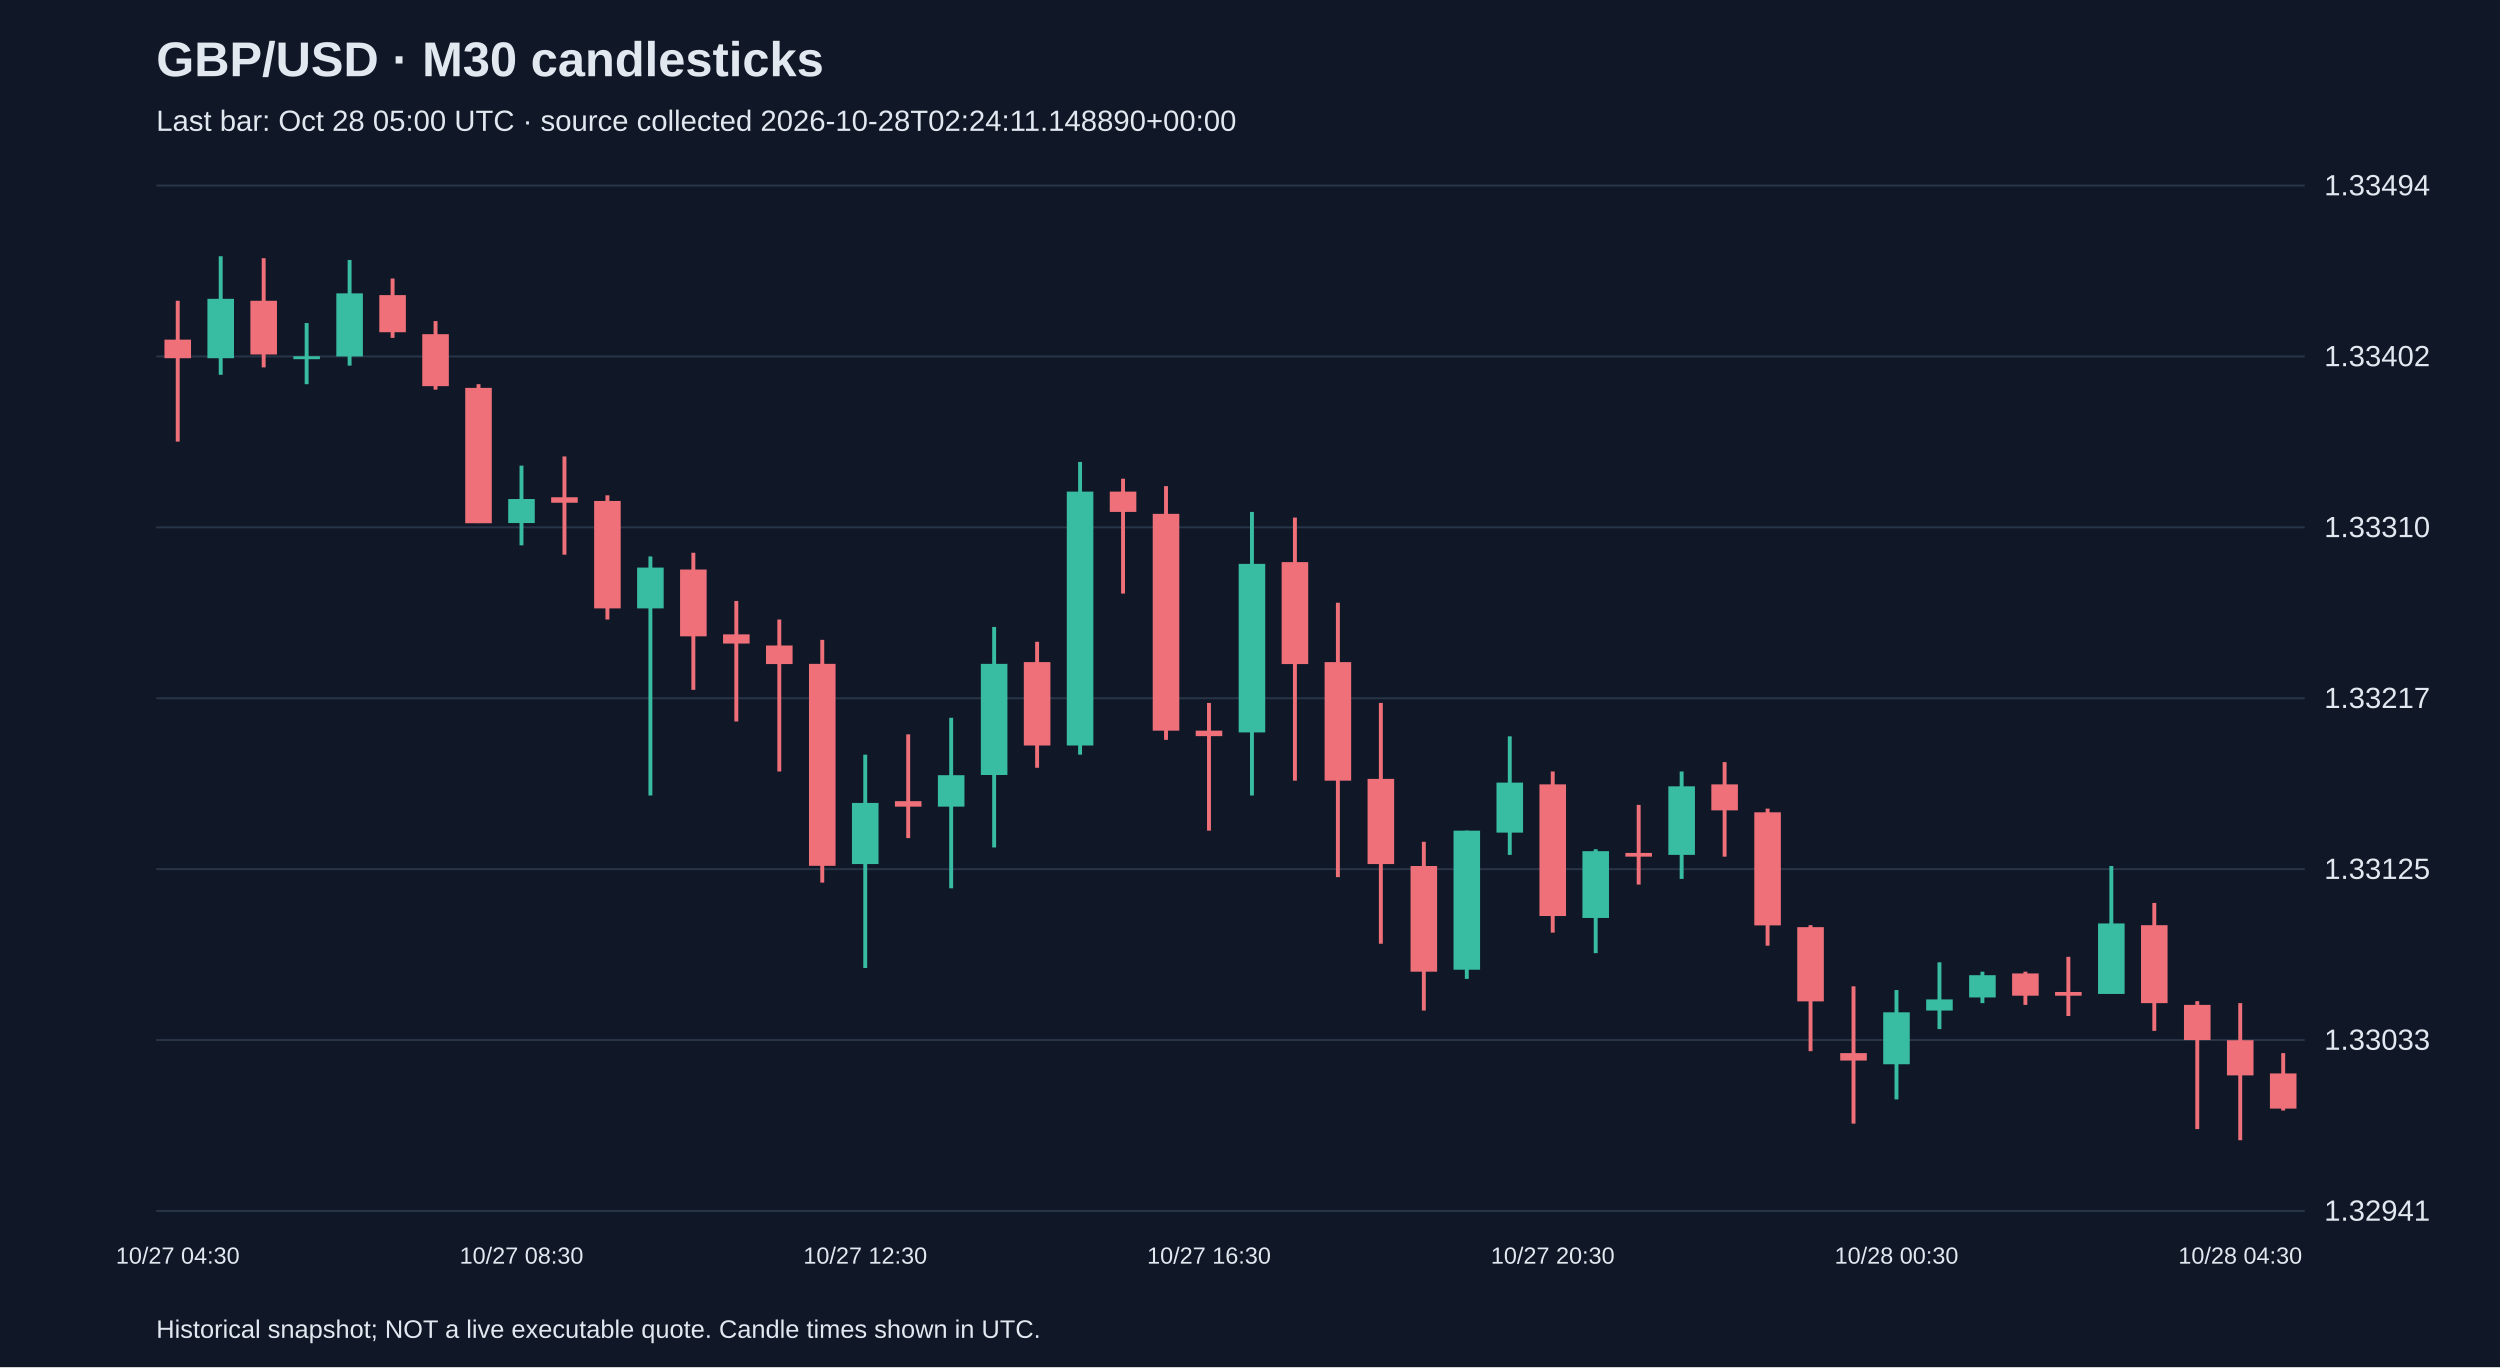
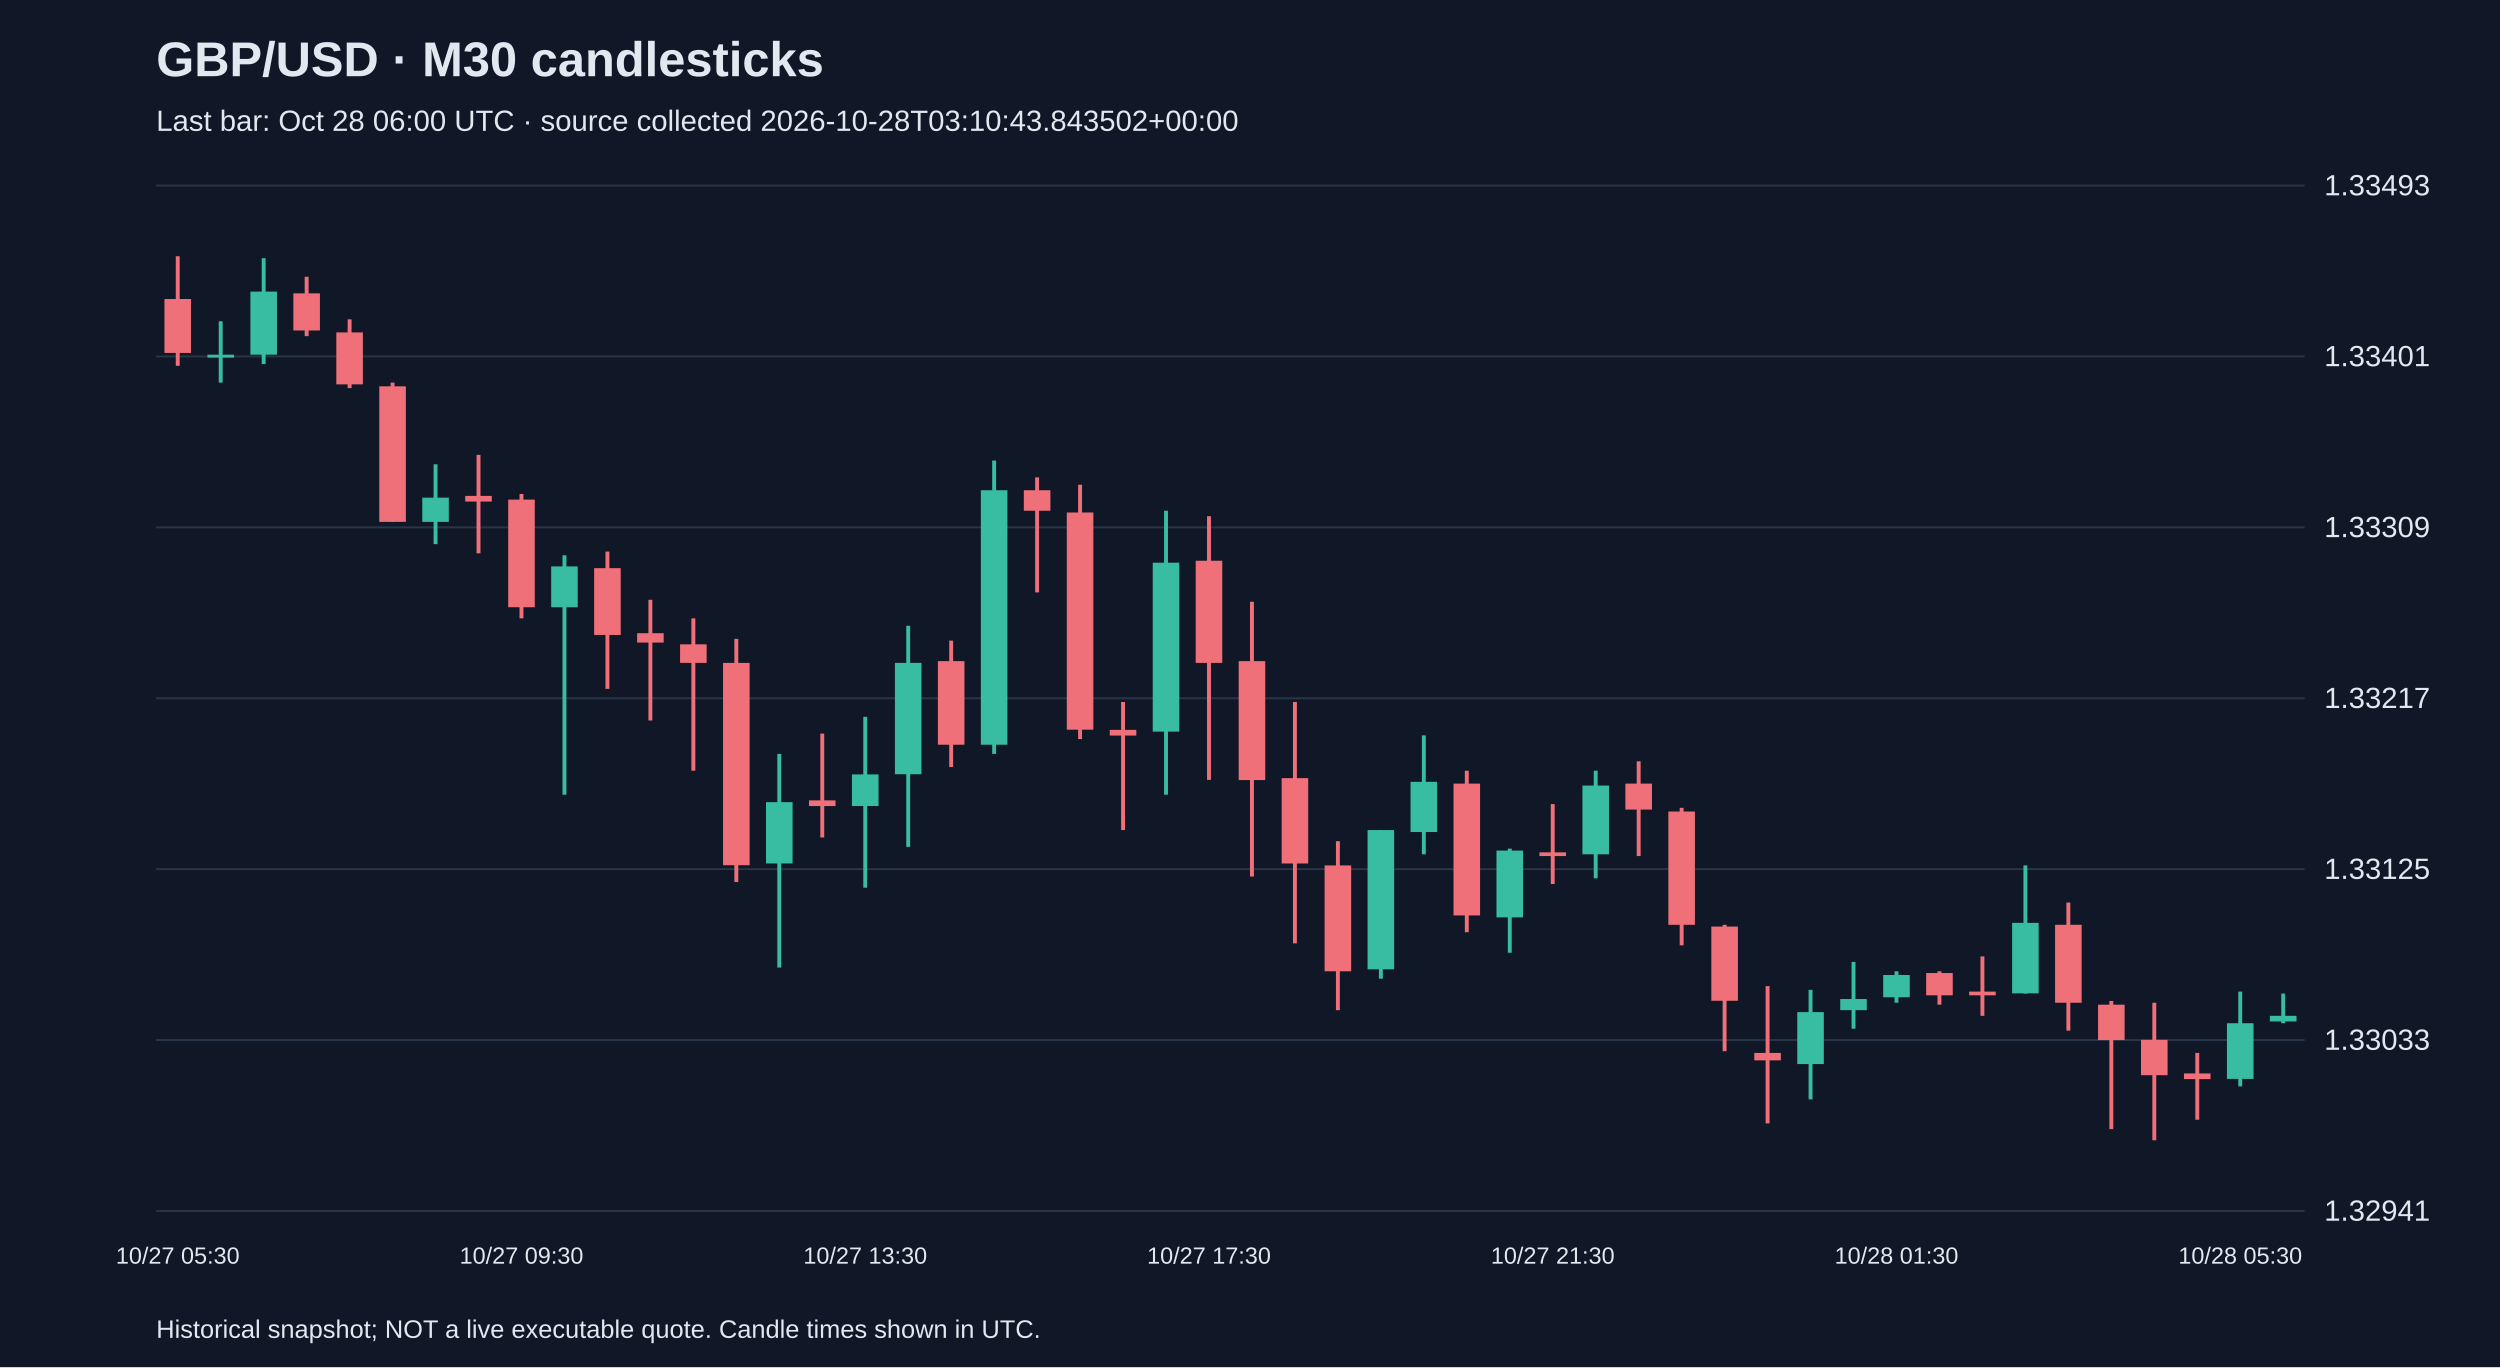
<svg xmlns="http://www.w3.org/2000/svg" viewBox="0 0 1280 700">
  <rect width="100%" height="100%" fill="#101827" />
  <style>text{font-family:Arial,sans-serif;fill:#e2e8f0}</style>
  <text x="80" y="39" font-size="25" font-weight="bold">GBP/USD · M30 candlesticks</text>
-   <text x="80" y="67" font-size="15" fill="#a6b1c5">Last bar: Oct 28 05:00 UTC · source collected 2026-10-28T02:24:11.148890+00:00</text>
+   <text x="80" y="67" font-size="15" fill="#a6b1c5">Last bar: Oct 28 06:00 UTC · source collected 2026-10-28T03:10:43.843502+00:00</text>
  <line x1="80" y1="620.0" x2="1180" y2="620.0" stroke="#283548" />
  <text x="1190" y="625.0" font-size="15">1.32941</text>
  <line x1="80" y1="532.5" x2="1180" y2="532.5" stroke="#283548" />
  <text x="1190" y="537.5" font-size="15">1.33033</text>
  <line x1="80" y1="445.0" x2="1180" y2="445.0" stroke="#283548" />
  <text x="1190" y="450.0" font-size="15">1.33125</text>
  <line x1="80" y1="357.5" x2="1180" y2="357.5" stroke="#283548" />
  <text x="1190" y="362.5" font-size="15">1.33217</text>
  <line x1="80" y1="270.0" x2="1180" y2="270.0" stroke="#283548" />
-   <text x="1190" y="275.0" font-size="15">1.33310</text>
+   <text x="1190" y="275.0" font-size="15">1.33309</text>
  <line x1="80" y1="182.5" x2="1180" y2="182.5" stroke="#283548" />
-   <text x="1190" y="187.5" font-size="15">1.33402</text>
+   <text x="1190" y="187.5" font-size="15">1.33401</text>
  <line x1="80" y1="95.0" x2="1180" y2="95.0" stroke="#283548" />
-   <text x="1190" y="100.0" font-size="15">1.33494</text>
-   <line x1="91.0" y1="154.0" x2="91.0" y2="226.1" stroke="#f07079" stroke-width="2" />
-   <rect x="84.2" y="173.9" width="13.6" height="9.5" fill="#f07079" />
-   <text x="91.0" y="647" text-anchor="middle" font-size="12">10/27 04:30</text>
-   <line x1="113.0" y1="131.2" x2="113.0" y2="191.9" stroke="#38bca2" stroke-width="2" />
-   <rect x="106.2" y="153.0" width="13.6" height="30.4" fill="#38bca2" />
-   <line x1="135.0" y1="132.2" x2="135.0" y2="188.1" stroke="#f07079" stroke-width="2" />
-   <rect x="128.2" y="154.0" width="13.6" height="27.5" fill="#f07079" />
-   <line x1="157.0" y1="165.4" x2="157.0" y2="196.7" stroke="#38bca2" stroke-width="2" />
-   <rect x="150.2" y="182.4" width="13.6" height="1.5" fill="#38bca2" />
-   <line x1="179.0" y1="133.1" x2="179.0" y2="187.2" stroke="#38bca2" stroke-width="2" />
-   <rect x="172.2" y="150.2" width="13.6" height="32.3" fill="#38bca2" />
-   <line x1="201.0" y1="142.6" x2="201.0" y2="173.0" stroke="#f07079" stroke-width="2" />
-   <rect x="194.2" y="151.1" width="13.6" height="19.0" fill="#f07079" />
-   <line x1="223.0" y1="164.4" x2="223.0" y2="199.5" stroke="#f07079" stroke-width="2" />
-   <rect x="216.2" y="171.1" width="13.6" height="26.6" fill="#f07079" />
-   <line x1="245.0" y1="196.7" x2="245.0" y2="267.8" stroke="#f07079" stroke-width="2" />
-   <rect x="238.2" y="198.6" width="13.6" height="69.3" fill="#f07079" />
-   <line x1="267.0" y1="238.4" x2="267.0" y2="279.2" stroke="#38bca2" stroke-width="2" />
-   <rect x="260.2" y="255.5" width="13.6" height="12.3" fill="#38bca2" />
-   <text x="267.0" y="647" text-anchor="middle" font-size="12">10/27 08:30</text>
-   <line x1="289.0" y1="233.7" x2="289.0" y2="284.0" stroke="#f07079" stroke-width="2" />
-   <rect x="282.2" y="254.6" width="13.6" height="2.8" fill="#f07079" />
-   <line x1="311.0" y1="253.6" x2="311.0" y2="317.2" stroke="#f07079" stroke-width="2" />
-   <rect x="304.2" y="256.5" width="13.6" height="55.0" fill="#f07079" />
-   <line x1="333.0" y1="284.9" x2="333.0" y2="407.3" stroke="#38bca2" stroke-width="2" />
-   <rect x="326.2" y="290.6" width="13.6" height="20.9" fill="#38bca2" />
-   <line x1="355.0" y1="283.0" x2="355.0" y2="353.2" stroke="#f07079" stroke-width="2" />
-   <rect x="348.2" y="291.6" width="13.6" height="34.2" fill="#f07079" />
-   <line x1="377.0" y1="307.7" x2="377.0" y2="369.4" stroke="#f07079" stroke-width="2" />
-   <rect x="370.2" y="324.8" width="13.6" height="4.7" fill="#f07079" />
-   <line x1="399.0" y1="317.2" x2="399.0" y2="395.0" stroke="#f07079" stroke-width="2" />
-   <rect x="392.2" y="330.5" width="13.6" height="9.5" fill="#f07079" />
-   <line x1="421.0" y1="327.6" x2="421.0" y2="451.9" stroke="#f07079" stroke-width="2" />
-   <rect x="414.2" y="339.9" width="13.6" height="103.4" fill="#f07079" />
-   <line x1="443.0" y1="386.4" x2="443.0" y2="495.6" stroke="#38bca2" stroke-width="2" />
-   <rect x="436.2" y="411.1" width="13.6" height="31.3" fill="#38bca2" />
-   <text x="443.0" y="647" text-anchor="middle" font-size="12">10/27 12:30</text>
-   <line x1="465.0" y1="376.0" x2="465.0" y2="429.1" stroke="#f07079" stroke-width="2" />
-   <rect x="458.2" y="410.2" width="13.6" height="2.8" fill="#f07079" />
-   <line x1="487.0" y1="367.5" x2="487.0" y2="454.8" stroke="#38bca2" stroke-width="2" />
-   <rect x="480.2" y="396.9" width="13.6" height="16.1" fill="#38bca2" />
-   <line x1="509.0" y1="321.0" x2="509.0" y2="433.9" stroke="#38bca2" stroke-width="2" />
-   <rect x="502.2" y="339.9" width="13.6" height="56.9" fill="#38bca2" />
-   <line x1="531.0" y1="328.6" x2="531.0" y2="393.1" stroke="#f07079" stroke-width="2" />
-   <rect x="524.2" y="339.0" width="13.6" height="42.7" fill="#f07079" />
-   <line x1="553.0" y1="236.5" x2="553.0" y2="386.4" stroke="#38bca2" stroke-width="2" />
-   <rect x="546.2" y="251.7" width="13.6" height="130.0" fill="#38bca2" />
-   <line x1="575.0" y1="245.1" x2="575.0" y2="303.9" stroke="#f07079" stroke-width="2" />
-   <rect x="568.2" y="251.7" width="13.6" height="10.4" fill="#f07079" />
-   <line x1="597.0" y1="248.9" x2="597.0" y2="378.8" stroke="#f07079" stroke-width="2" />
-   <rect x="590.2" y="263.1" width="13.6" height="111.0" fill="#f07079" />
-   <line x1="619.0" y1="359.9" x2="619.0" y2="425.3" stroke="#f07079" stroke-width="2" />
-   <rect x="612.2" y="374.1" width="13.6" height="2.8" fill="#f07079" />
-   <text x="619.0" y="647" text-anchor="middle" font-size="12">10/27 16:30</text>
-   <line x1="641.0" y1="262.1" x2="641.0" y2="407.3" stroke="#38bca2" stroke-width="2" />
-   <rect x="634.2" y="288.7" width="13.6" height="86.3" fill="#38bca2" />
-   <line x1="663.0" y1="265.0" x2="663.0" y2="399.7" stroke="#f07079" stroke-width="2" />
-   <rect x="656.2" y="287.8" width="13.6" height="52.2" fill="#f07079" />
-   <line x1="685.0" y1="308.6" x2="685.0" y2="449.1" stroke="#f07079" stroke-width="2" />
-   <rect x="678.2" y="339.0" width="13.6" height="60.7" fill="#f07079" />
-   <line x1="707.0" y1="359.9" x2="707.0" y2="483.2" stroke="#f07079" stroke-width="2" />
-   <rect x="700.2" y="398.8" width="13.6" height="43.6" fill="#f07079" />
-   <line x1="729.0" y1="431.0" x2="729.0" y2="517.4" stroke="#f07079" stroke-width="2" />
-   <rect x="722.2" y="443.4" width="13.6" height="54.1" fill="#f07079" />
-   <line x1="751.0" y1="425.3" x2="751.0" y2="501.2" stroke="#38bca2" stroke-width="2" />
-   <rect x="744.2" y="425.3" width="13.6" height="71.2" fill="#38bca2" />
-   <line x1="773.0" y1="377.0" x2="773.0" y2="437.7" stroke="#38bca2" stroke-width="2" />
-   <rect x="766.2" y="400.7" width="13.6" height="25.6" fill="#38bca2" />
-   <line x1="795.0" y1="395.0" x2="795.0" y2="477.5" stroke="#f07079" stroke-width="2" />
-   <rect x="788.2" y="401.6" width="13.6" height="67.4" fill="#f07079" />
-   <text x="795.0" y="647" text-anchor="middle" font-size="12">10/27 20:30</text>
-   <line x1="817.0" y1="434.8" x2="817.0" y2="488.0" stroke="#38bca2" stroke-width="2" />
-   <rect x="810.2" y="435.8" width="13.6" height="34.2" fill="#38bca2" />
-   <line x1="839.0" y1="412.1" x2="839.0" y2="452.9" stroke="#f07079" stroke-width="2" />
-   <rect x="832.2" y="436.7" width="13.6" height="1.9" fill="#f07079" />
-   <line x1="861.0" y1="395.0" x2="861.0" y2="450.0" stroke="#38bca2" stroke-width="2" />
-   <rect x="854.2" y="402.6" width="13.6" height="35.1" fill="#38bca2" />
-   <line x1="883.0" y1="390.2" x2="883.0" y2="438.6" stroke="#f07079" stroke-width="2" />
-   <rect x="876.2" y="401.6" width="13.6" height="13.3" fill="#f07079" />
-   <line x1="905.0" y1="414.0" x2="905.0" y2="484.2" stroke="#f07079" stroke-width="2" />
-   <rect x="898.2" y="415.9" width="13.6" height="57.9" fill="#f07079" />
-   <line x1="927.0" y1="473.7" x2="927.0" y2="538.2" stroke="#f07079" stroke-width="2" />
-   <rect x="920.2" y="474.7" width="13.6" height="38.0" fill="#f07079" />
-   <line x1="949.0" y1="505.0" x2="949.0" y2="575.3" stroke="#f07079" stroke-width="2" />
-   <rect x="942.2" y="539.2" width="13.6" height="3.8" fill="#f07079" />
-   <line x1="971.0" y1="506.9" x2="971.0" y2="562.9" stroke="#38bca2" stroke-width="2" />
-   <rect x="964.2" y="518.3" width="13.6" height="26.6" fill="#38bca2" />
-   <text x="971.0" y="647" text-anchor="middle" font-size="12">10/28 00:30</text>
-   <line x1="993.0" y1="492.7" x2="993.0" y2="526.9" stroke="#38bca2" stroke-width="2" />
-   <rect x="986.2" y="511.7" width="13.6" height="5.7" fill="#38bca2" />
-   <line x1="1015.0" y1="497.5" x2="1015.0" y2="513.6" stroke="#38bca2" stroke-width="2" />
-   <rect x="1008.2" y="499.3" width="13.6" height="11.4" fill="#38bca2" />
-   <line x1="1037.0" y1="497.5" x2="1037.0" y2="514.5" stroke="#f07079" stroke-width="2" />
-   <rect x="1030.2" y="498.4" width="13.6" height="11.4" fill="#f07079" />
-   <line x1="1059.0" y1="489.9" x2="1059.0" y2="520.2" stroke="#f07079" stroke-width="2" />
-   <rect x="1052.2" y="507.9" width="13.6" height="1.9" fill="#f07079" />
-   <line x1="1081.0" y1="443.4" x2="1081.0" y2="508.8" stroke="#38bca2" stroke-width="2" />
-   <rect x="1074.2" y="472.8" width="13.6" height="36.1" fill="#38bca2" />
-   <line x1="1103.0" y1="462.3" x2="1103.0" y2="527.8" stroke="#f07079" stroke-width="2" />
-   <rect x="1096.2" y="473.7" width="13.6" height="39.9" fill="#f07079" />
-   <line x1="1125.0" y1="512.6" x2="1125.0" y2="578.1" stroke="#f07079" stroke-width="2" />
-   <rect x="1118.2" y="514.5" width="13.6" height="18.0" fill="#f07079" />
-   <line x1="1147.0" y1="513.6" x2="1147.0" y2="583.8" stroke="#f07079" stroke-width="2" />
-   <rect x="1140.2" y="532.6" width="13.6" height="18.0" fill="#f07079" />
-   <text x="1147.0" y="647" text-anchor="middle" font-size="12">10/28 04:30</text>
-   <line x1="1169.0" y1="539.2" x2="1169.0" y2="568.6" stroke="#f07079" stroke-width="2" />
-   <rect x="1162.2" y="549.6" width="13.6" height="18.0" fill="#f07079" />
+   <text x="1190" y="100.0" font-size="15">1.33493</text>
+   <line x1="91.0" y1="131.2" x2="91.0" y2="187.3" stroke="#f07079" stroke-width="2" />
+   <rect x="84.2" y="153.1" width="13.6" height="27.6" fill="#f07079" />
+   <text x="91.0" y="647" text-anchor="middle" font-size="12">10/27 05:30</text>
+   <line x1="113.0" y1="164.5" x2="113.0" y2="195.9" stroke="#38bca2" stroke-width="2" />
+   <rect x="106.2" y="181.6" width="13.6" height="1.5" fill="#38bca2" />
+   <line x1="135.0" y1="132.2" x2="135.0" y2="186.4" stroke="#38bca2" stroke-width="2" />
+   <rect x="128.2" y="149.3" width="13.6" height="32.3" fill="#38bca2" />
+   <line x1="157.0" y1="141.7" x2="157.0" y2="172.1" stroke="#f07079" stroke-width="2" />
+   <rect x="150.2" y="150.2" width="13.6" height="19.0" fill="#f07079" />
+   <line x1="179.0" y1="163.5" x2="179.0" y2="198.7" stroke="#f07079" stroke-width="2" />
+   <rect x="172.2" y="170.2" width="13.6" height="26.6" fill="#f07079" />
+   <line x1="201.0" y1="195.9" x2="201.0" y2="267.2" stroke="#f07079" stroke-width="2" />
+   <rect x="194.2" y="197.8" width="13.6" height="69.4" fill="#f07079" />
+   <line x1="223.0" y1="237.7" x2="223.0" y2="278.6" stroke="#38bca2" stroke-width="2" />
+   <rect x="216.2" y="254.8" width="13.6" height="12.4" fill="#38bca2" />
+   <line x1="245.0" y1="232.9" x2="245.0" y2="283.3" stroke="#f07079" stroke-width="2" />
+   <rect x="238.2" y="253.9" width="13.6" height="2.9" fill="#f07079" />
+   <line x1="267.0" y1="252.9" x2="267.0" y2="316.6" stroke="#f07079" stroke-width="2" />
+   <rect x="260.2" y="255.8" width="13.6" height="55.1" fill="#f07079" />
+   <text x="267.0" y="647" text-anchor="middle" font-size="12">10/27 09:30</text>
+   <line x1="289.0" y1="284.3" x2="289.0" y2="406.9" stroke="#38bca2" stroke-width="2" />
+   <rect x="282.2" y="290.0" width="13.6" height="20.9" fill="#38bca2" />
+   <line x1="311.0" y1="282.4" x2="311.0" y2="352.7" stroke="#f07079" stroke-width="2" />
+   <rect x="304.2" y="290.9" width="13.6" height="34.2" fill="#f07079" />
+   <line x1="333.0" y1="307.1" x2="333.0" y2="368.9" stroke="#f07079" stroke-width="2" />
+   <rect x="326.2" y="324.2" width="13.6" height="4.8" fill="#f07079" />
+   <line x1="355.0" y1="316.6" x2="355.0" y2="394.6" stroke="#f07079" stroke-width="2" />
+   <rect x="348.2" y="329.9" width="13.6" height="9.5" fill="#f07079" />
+   <line x1="377.0" y1="327.1" x2="377.0" y2="451.6" stroke="#f07079" stroke-width="2" />
+   <rect x="370.2" y="339.4" width="13.6" height="103.6" fill="#f07079" />
+   <line x1="399.0" y1="386.0" x2="399.0" y2="495.4" stroke="#38bca2" stroke-width="2" />
+   <rect x="392.2" y="410.7" width="13.6" height="31.4" fill="#38bca2" />
+   <line x1="421.0" y1="375.6" x2="421.0" y2="428.8" stroke="#f07079" stroke-width="2" />
+   <rect x="414.2" y="409.8" width="13.6" height="2.9" fill="#f07079" />
+   <line x1="443.0" y1="367.0" x2="443.0" y2="454.5" stroke="#38bca2" stroke-width="2" />
+   <rect x="436.2" y="396.5" width="13.6" height="16.2" fill="#38bca2" />
+   <text x="443.0" y="647" text-anchor="middle" font-size="12">10/27 13:30</text>
+   <line x1="465.0" y1="320.4" x2="465.0" y2="433.6" stroke="#38bca2" stroke-width="2" />
+   <rect x="458.2" y="339.4" width="13.6" height="57.0" fill="#38bca2" />
+   <line x1="487.0" y1="328.0" x2="487.0" y2="392.7" stroke="#f07079" stroke-width="2" />
+   <rect x="480.2" y="338.5" width="13.6" height="42.8" fill="#f07079" />
+   <line x1="509.0" y1="235.8" x2="509.0" y2="386.0" stroke="#38bca2" stroke-width="2" />
+   <rect x="502.2" y="251.0" width="13.6" height="130.3" fill="#38bca2" />
+   <line x1="531.0" y1="244.4" x2="531.0" y2="303.3" stroke="#f07079" stroke-width="2" />
+   <rect x="524.2" y="251.0" width="13.6" height="10.5" fill="#f07079" />
+   <line x1="553.0" y1="248.2" x2="553.0" y2="378.4" stroke="#f07079" stroke-width="2" />
+   <rect x="546.2" y="262.4" width="13.6" height="111.2" fill="#f07079" />
+   <line x1="575.0" y1="359.4" x2="575.0" y2="425.0" stroke="#f07079" stroke-width="2" />
+   <rect x="568.2" y="373.7" width="13.6" height="2.9" fill="#f07079" />
+   <line x1="597.0" y1="261.5" x2="597.0" y2="406.9" stroke="#38bca2" stroke-width="2" />
+   <rect x="590.2" y="288.1" width="13.6" height="86.5" fill="#38bca2" />
+   <line x1="619.0" y1="264.3" x2="619.0" y2="399.3" stroke="#f07079" stroke-width="2" />
+   <rect x="612.2" y="287.1" width="13.6" height="52.3" fill="#f07079" />
+   <text x="619.0" y="647" text-anchor="middle" font-size="12">10/27 17:30</text>
+   <line x1="641.0" y1="308.1" x2="641.0" y2="448.8" stroke="#f07079" stroke-width="2" />
+   <rect x="634.2" y="338.5" width="13.6" height="60.9" fill="#f07079" />
+   <line x1="663.0" y1="359.4" x2="663.0" y2="483.0" stroke="#f07079" stroke-width="2" />
+   <rect x="656.2" y="398.4" width="13.6" height="43.7" fill="#f07079" />
+   <line x1="685.0" y1="430.7" x2="685.0" y2="517.2" stroke="#f07079" stroke-width="2" />
+   <rect x="678.2" y="443.1" width="13.6" height="54.2" fill="#f07079" />
+   <line x1="707.0" y1="425.0" x2="707.0" y2="501.1" stroke="#38bca2" stroke-width="2" />
+   <rect x="700.2" y="425.0" width="13.6" height="71.3" fill="#38bca2" />
+   <line x1="729.0" y1="376.5" x2="729.0" y2="437.4" stroke="#38bca2" stroke-width="2" />
+   <rect x="722.2" y="400.3" width="13.6" height="25.7" fill="#38bca2" />
+   <line x1="751.0" y1="394.6" x2="751.0" y2="477.3" stroke="#f07079" stroke-width="2" />
+   <rect x="744.2" y="401.2" width="13.6" height="67.5" fill="#f07079" />
+   <line x1="773.0" y1="434.5" x2="773.0" y2="487.8" stroke="#38bca2" stroke-width="2" />
+   <rect x="766.2" y="435.5" width="13.6" height="34.2" fill="#38bca2" />
+   <line x1="795.0" y1="411.7" x2="795.0" y2="452.6" stroke="#f07079" stroke-width="2" />
+   <rect x="788.2" y="436.4" width="13.6" height="1.9" fill="#f07079" />
+   <text x="795.0" y="647" text-anchor="middle" font-size="12">10/27 21:30</text>
+   <line x1="817.0" y1="394.6" x2="817.0" y2="449.7" stroke="#38bca2" stroke-width="2" />
+   <rect x="810.2" y="402.2" width="13.6" height="35.2" fill="#38bca2" />
+   <line x1="839.0" y1="389.8" x2="839.0" y2="438.3" stroke="#f07079" stroke-width="2" />
+   <rect x="832.2" y="401.2" width="13.6" height="13.3" fill="#f07079" />
+   <line x1="861.0" y1="413.6" x2="861.0" y2="484.0" stroke="#f07079" stroke-width="2" />
+   <rect x="854.2" y="415.5" width="13.6" height="58.0" fill="#f07079" />
+   <line x1="883.0" y1="473.5" x2="883.0" y2="538.2" stroke="#f07079" stroke-width="2" />
+   <rect x="876.2" y="474.4" width="13.6" height="38.0" fill="#f07079" />
+   <line x1="905.0" y1="504.9" x2="905.0" y2="575.2" stroke="#f07079" stroke-width="2" />
+   <rect x="898.2" y="539.1" width="13.6" height="3.8" fill="#f07079" />
+   <line x1="927.0" y1="506.8" x2="927.0" y2="562.9" stroke="#38bca2" stroke-width="2" />
+   <rect x="920.2" y="518.2" width="13.6" height="26.6" fill="#38bca2" />
+   <line x1="949.0" y1="492.5" x2="949.0" y2="526.7" stroke="#38bca2" stroke-width="2" />
+   <rect x="942.2" y="511.5" width="13.6" height="5.7" fill="#38bca2" />
+   <line x1="971.0" y1="497.3" x2="971.0" y2="513.4" stroke="#38bca2" stroke-width="2" />
+   <rect x="964.2" y="499.2" width="13.6" height="11.4" fill="#38bca2" />
+   <text x="971.0" y="647" text-anchor="middle" font-size="12">10/28 01:30</text>
+   <line x1="993.0" y1="497.3" x2="993.0" y2="514.4" stroke="#f07079" stroke-width="2" />
+   <rect x="986.2" y="498.2" width="13.6" height="11.4" fill="#f07079" />
+   <line x1="1015.0" y1="489.7" x2="1015.0" y2="520.1" stroke="#f07079" stroke-width="2" />
+   <rect x="1008.2" y="507.7" width="13.6" height="1.9" fill="#f07079" />
+   <line x1="1037.0" y1="443.1" x2="1037.0" y2="508.7" stroke="#38bca2" stroke-width="2" />
+   <rect x="1030.2" y="472.5" width="13.6" height="36.1" fill="#38bca2" />
+   <line x1="1059.0" y1="462.1" x2="1059.0" y2="527.7" stroke="#f07079" stroke-width="2" />
+   <rect x="1052.2" y="473.5" width="13.6" height="39.9" fill="#f07079" />
+   <line x1="1081.0" y1="512.5" x2="1081.0" y2="578.1" stroke="#f07079" stroke-width="2" />
+   <rect x="1074.2" y="514.4" width="13.6" height="18.1" fill="#f07079" />
+   <line x1="1103.0" y1="513.4" x2="1103.0" y2="583.8" stroke="#f07079" stroke-width="2" />
+   <rect x="1096.2" y="532.4" width="13.6" height="18.1" fill="#f07079" />
+   <line x1="1125.0" y1="539.1" x2="1125.0" y2="573.3" stroke="#f07079" stroke-width="2" />
+   <rect x="1118.2" y="549.6" width="13.6" height="2.9" fill="#f07079" />
+   <line x1="1147.0" y1="507.7" x2="1147.0" y2="556.2" stroke="#38bca2" stroke-width="2" />
+   <rect x="1140.2" y="523.9" width="13.6" height="28.5" fill="#38bca2" />
+   <text x="1147.0" y="647" text-anchor="middle" font-size="12">10/28 05:30</text>
+   <line x1="1169.0" y1="508.7" x2="1169.0" y2="523.9" stroke="#38bca2" stroke-width="2" />
+   <rect x="1162.2" y="520.1" width="13.6" height="2.9" fill="#38bca2" />
  <text x="80" y="685" font-size="13">Historical snapshot; NOT a live executable quote. Candle times shown in UTC.</text>
</svg>
